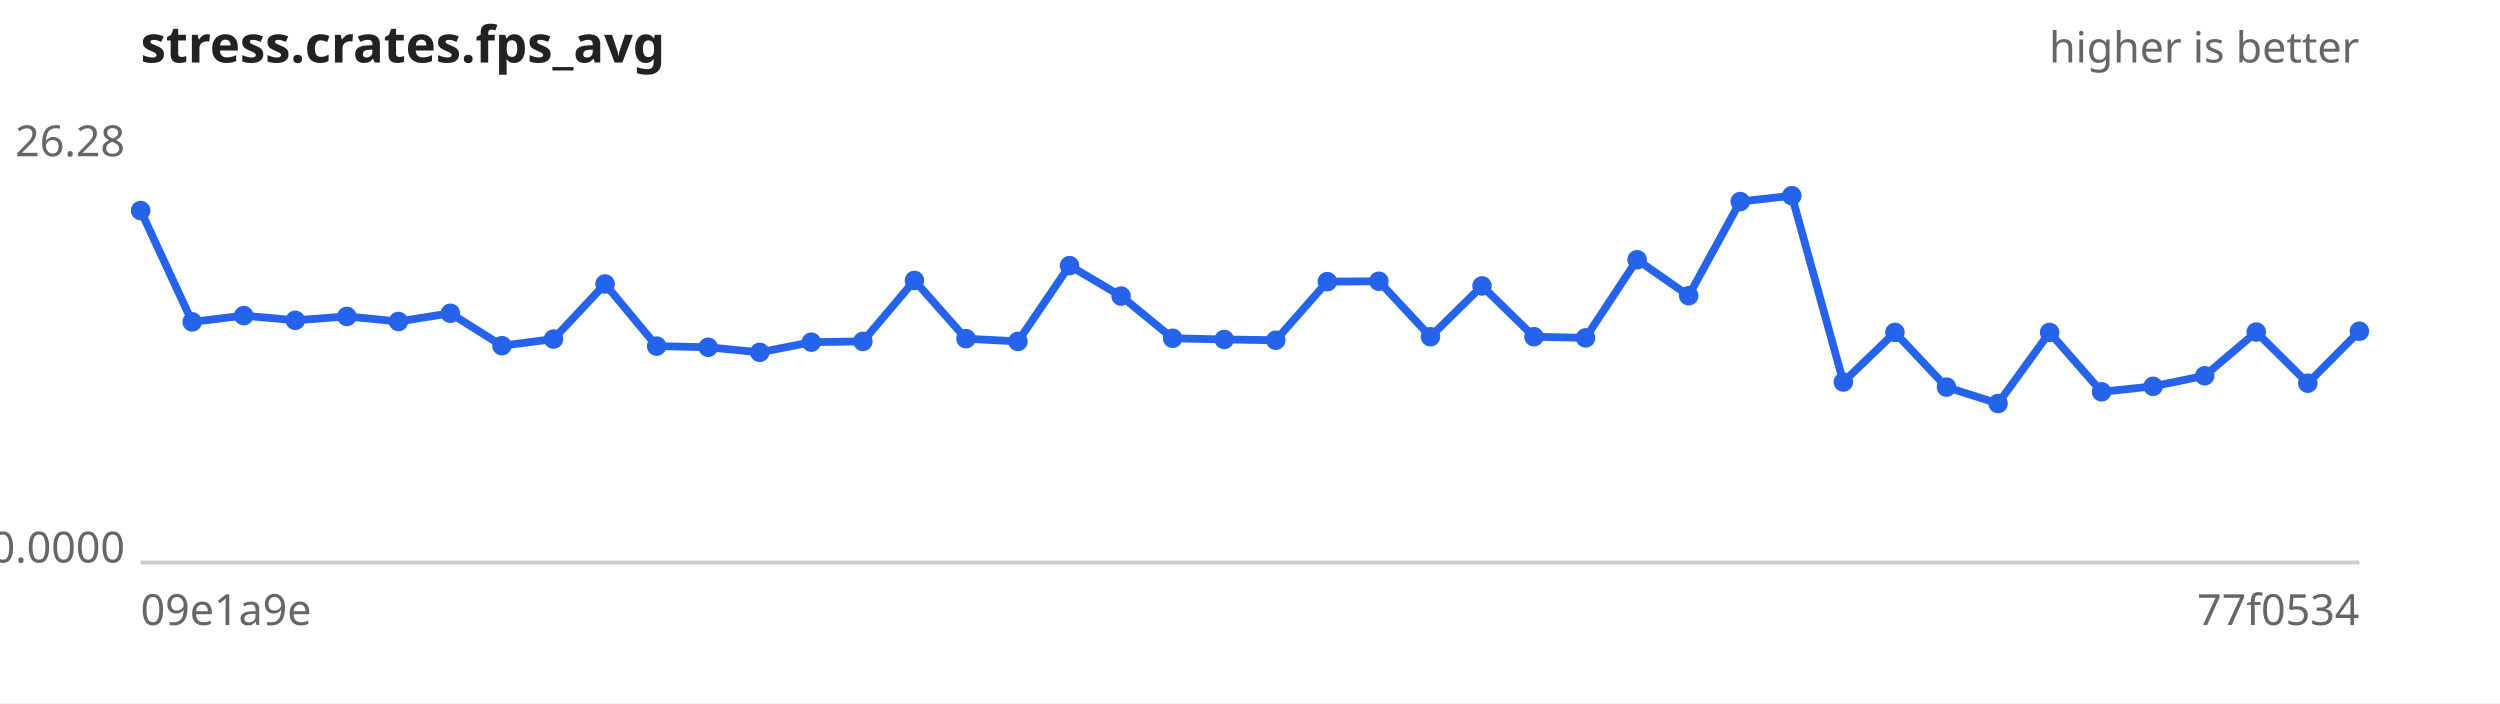
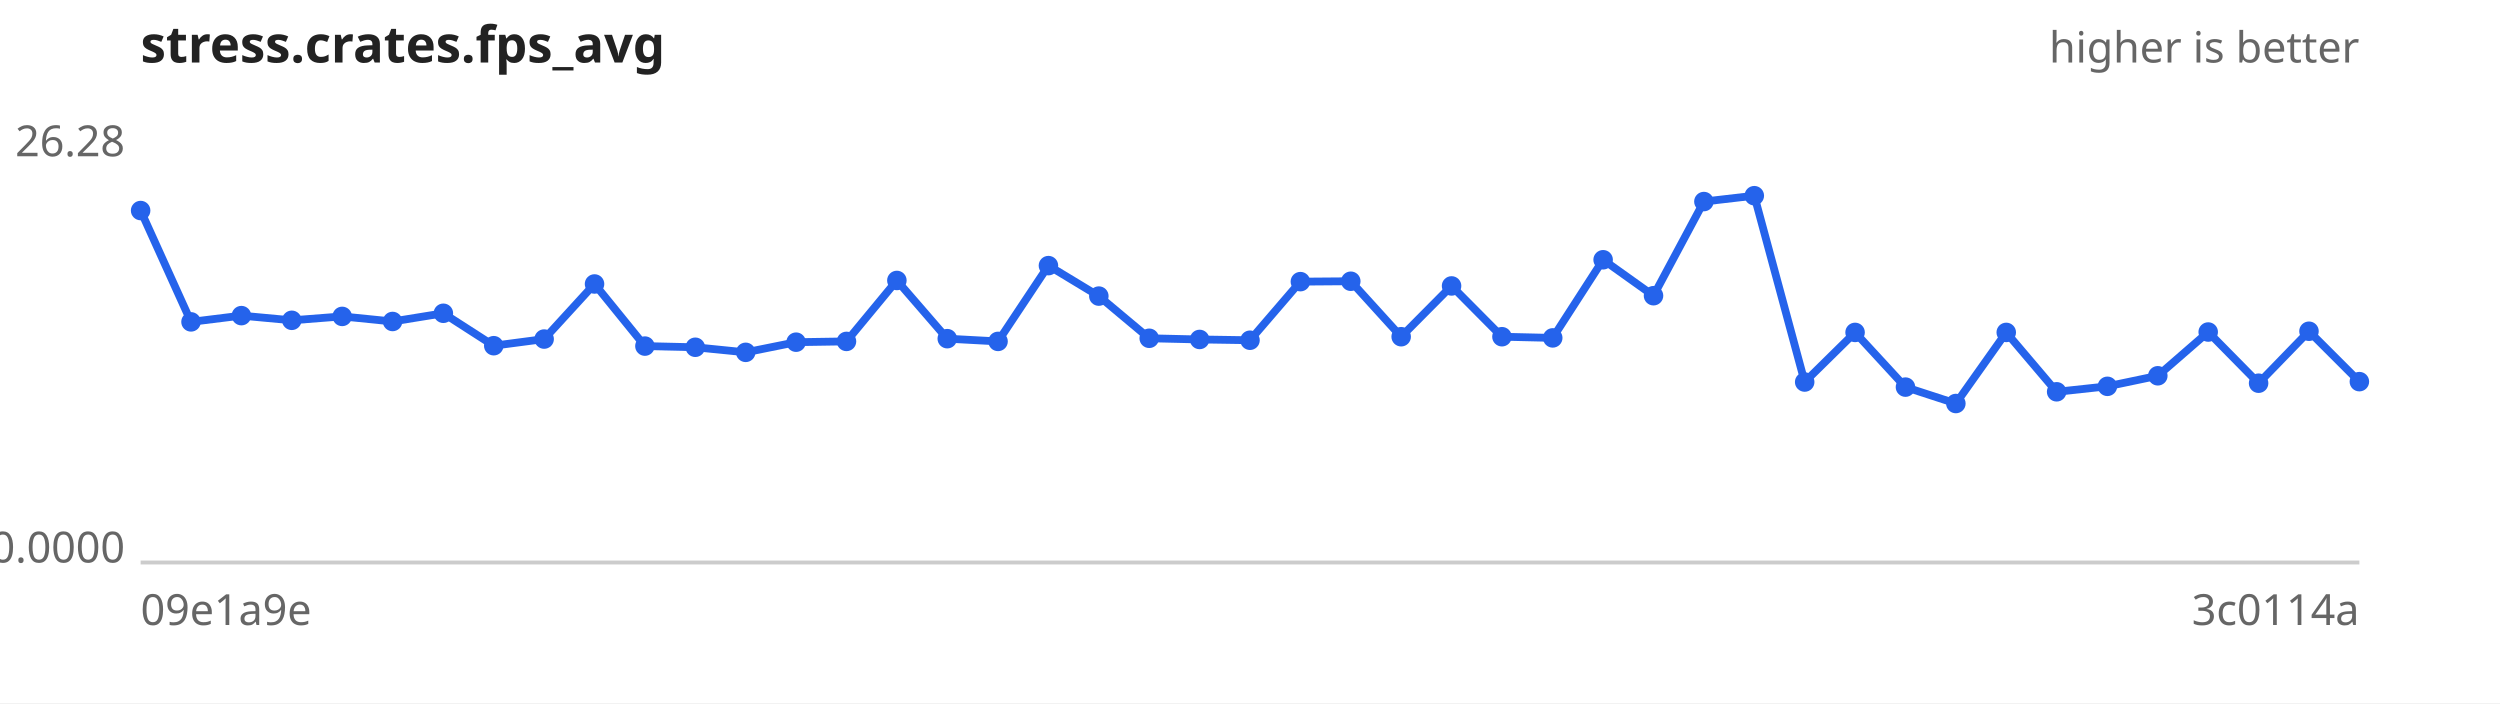
<svg xmlns="http://www.w3.org/2000/svg" width="640" height="180" viewBox="0 0 640 180" font-family="sans-serif" font-size="11">
  <rect width="640" height="180" fill="#ffffff" />
  <text x="36" y="16" font-size="13" font-weight="bold" fill="#222">stress.crates.fps_avg</text>
  <text x="604" y="16" text-anchor="end" fill="#666">higher is better</text>
  <line x1="36" y1="144" x2="604" y2="144" stroke="#ccc" />
  <text x="32" y="40.0" text-anchor="end" fill="#666">26.28</text>
  <text x="32" y="144.0" text-anchor="end" fill="#666">0.0000</text>
  <text x="36" y="160" fill="#666">09e1a9e</text>
-   <text x="604" y="160" text-anchor="end" fill="#666">77f0534</text>
-   <path d="M36.0,53.9 L49.2,82.4 L62.4,80.8 L75.6,82.0 L88.8,81.0 L102.0,82.3 L115.3,80.2 L128.5,88.5 L141.7,86.8 L154.9,72.7 L168.1,88.6 L181.3,88.9 L194.5,90.2 L207.7,87.6 L220.9,87.4 L234.1,71.8 L247.3,86.7 L260.6,87.4 L273.8,68.0 L287.0,75.8 L300.2,86.6 L313.4,86.9 L326.6,87.1 L339.8,72.1 L353.0,72.0 L366.2,86.2 L379.4,73.2 L392.7,86.2 L405.9,86.5 L419.1,66.5 L432.3,75.7 L445.5,51.6 L458.7,50.1 L471.9,97.8 L485.1,85.1 L498.3,99.1 L511.5,103.3 L524.7,85.1 L538.0,100.3 L551.2,98.9 L564.4,96.2 L577.6,85.0 L590.8,98.1 L604.0,84.8" fill="none" stroke="#2563eb" stroke-width="2" />
+   <text x="604" y="160" text-anchor="end" fill="#666">3c0114a</text>
+   <path d="M36.0,53.9 L48.9,82.4 L61.8,80.8 L74.7,82.0 L87.6,81.0 L100.5,82.3 L113.5,80.2 L126.4,88.5 L139.3,86.8 L152.2,72.7 L165.1,88.6 L178.0,88.9 L190.9,90.2 L203.8,87.6 L216.7,87.4 L229.6,71.8 L242.5,86.7 L255.5,87.4 L268.4,68.0 L281.3,75.8 L294.2,86.6 L307.1,86.9 L320.0,87.1 L332.9,72.1 L345.8,72.0 L358.7,86.2 L371.6,73.2 L384.5,86.2 L397.5,86.5 L410.4,66.5 L423.3,75.7 L436.2,51.6 L449.1,50.1 L462.0,97.8 L474.9,85.1 L487.8,99.1 L500.7,103.3 L513.6,85.1 L526.5,100.3 L539.5,98.9 L552.4,96.2 L565.3,85.0 L578.2,98.1 L591.1,84.8 L604.0,97.7" fill="none" stroke="#2563eb" stroke-width="2" />
  <g fill="#2563eb">
    <circle cx="36.0" cy="53.9" r="2.5" />
-     <circle cx="49.2" cy="82.4" r="2.5" />
-     <circle cx="62.4" cy="80.8" r="2.5" />
-     <circle cx="75.6" cy="82.0" r="2.5" />
-     <circle cx="88.8" cy="81.0" r="2.5" />
-     <circle cx="102.0" cy="82.3" r="2.5" />
-     <circle cx="115.3" cy="80.2" r="2.5" />
-     <circle cx="128.5" cy="88.5" r="2.5" />
-     <circle cx="141.7" cy="86.8" r="2.5" />
-     <circle cx="154.9" cy="72.7" r="2.5" />
-     <circle cx="168.1" cy="88.6" r="2.5" />
-     <circle cx="181.3" cy="88.9" r="2.5" />
-     <circle cx="194.5" cy="90.2" r="2.5" />
-     <circle cx="207.7" cy="87.6" r="2.5" />
-     <circle cx="220.9" cy="87.4" r="2.5" />
-     <circle cx="234.1" cy="71.8" r="2.5" />
-     <circle cx="247.3" cy="86.7" r="2.5" />
-     <circle cx="260.6" cy="87.4" r="2.5" />
-     <circle cx="273.8" cy="68.0" r="2.5" />
-     <circle cx="287.0" cy="75.8" r="2.5" />
-     <circle cx="300.2" cy="86.6" r="2.5" />
-     <circle cx="313.4" cy="86.9" r="2.5" />
-     <circle cx="326.6" cy="87.1" r="2.5" />
-     <circle cx="339.8" cy="72.1" r="2.5" />
-     <circle cx="353.0" cy="72.0" r="2.5" />
-     <circle cx="366.2" cy="86.2" r="2.5" />
-     <circle cx="379.4" cy="73.2" r="2.5" />
-     <circle cx="392.7" cy="86.2" r="2.5" />
-     <circle cx="405.9" cy="86.5" r="2.5" />
-     <circle cx="419.1" cy="66.5" r="2.5" />
-     <circle cx="432.3" cy="75.7" r="2.5" />
-     <circle cx="445.5" cy="51.6" r="2.5" />
-     <circle cx="458.7" cy="50.1" r="2.5" />
-     <circle cx="471.9" cy="97.8" r="2.5" />
-     <circle cx="485.1" cy="85.1" r="2.5" />
-     <circle cx="498.3" cy="99.1" r="2.5" />
-     <circle cx="511.5" cy="103.3" r="2.5" />
-     <circle cx="524.7" cy="85.1" r="2.5" />
-     <circle cx="538.0" cy="100.3" r="2.5" />
-     <circle cx="551.2" cy="98.9" r="2.5" />
-     <circle cx="564.4" cy="96.2" r="2.5" />
-     <circle cx="577.6" cy="85.0" r="2.5" />
-     <circle cx="590.8" cy="98.1" r="2.5" />
-     <circle cx="604.0" cy="84.8" r="2.5" />
+     <circle cx="48.9" cy="82.4" r="2.5" />
+     <circle cx="61.8" cy="80.8" r="2.5" />
+     <circle cx="74.7" cy="82.0" r="2.5" />
+     <circle cx="87.6" cy="81.0" r="2.5" />
+     <circle cx="100.5" cy="82.3" r="2.5" />
+     <circle cx="113.5" cy="80.2" r="2.5" />
+     <circle cx="126.4" cy="88.5" r="2.5" />
+     <circle cx="139.3" cy="86.8" r="2.5" />
+     <circle cx="152.2" cy="72.7" r="2.5" />
+     <circle cx="165.1" cy="88.6" r="2.5" />
+     <circle cx="178.0" cy="88.9" r="2.5" />
+     <circle cx="190.9" cy="90.2" r="2.5" />
+     <circle cx="203.8" cy="87.6" r="2.5" />
+     <circle cx="216.7" cy="87.4" r="2.5" />
+     <circle cx="229.6" cy="71.8" r="2.5" />
+     <circle cx="242.5" cy="86.7" r="2.5" />
+     <circle cx="255.5" cy="87.4" r="2.5" />
+     <circle cx="268.4" cy="68.0" r="2.5" />
+     <circle cx="281.3" cy="75.8" r="2.5" />
+     <circle cx="294.2" cy="86.6" r="2.5" />
+     <circle cx="307.1" cy="86.9" r="2.5" />
+     <circle cx="320.0" cy="87.1" r="2.5" />
+     <circle cx="332.9" cy="72.1" r="2.5" />
+     <circle cx="345.8" cy="72.0" r="2.5" />
+     <circle cx="358.7" cy="86.2" r="2.5" />
+     <circle cx="371.6" cy="73.2" r="2.5" />
+     <circle cx="384.5" cy="86.2" r="2.5" />
+     <circle cx="397.5" cy="86.5" r="2.5" />
+     <circle cx="410.4" cy="66.5" r="2.5" />
+     <circle cx="423.3" cy="75.7" r="2.5" />
+     <circle cx="436.2" cy="51.6" r="2.5" />
+     <circle cx="449.1" cy="50.1" r="2.5" />
+     <circle cx="462.0" cy="97.8" r="2.5" />
+     <circle cx="474.9" cy="85.1" r="2.5" />
+     <circle cx="487.8" cy="99.1" r="2.5" />
+     <circle cx="500.7" cy="103.3" r="2.5" />
+     <circle cx="513.6" cy="85.1" r="2.5" />
+     <circle cx="526.5" cy="100.3" r="2.5" />
+     <circle cx="539.5" cy="98.9" r="2.5" />
+     <circle cx="552.4" cy="96.2" r="2.5" />
+     <circle cx="565.3" cy="85.0" r="2.5" />
+     <circle cx="578.2" cy="98.1" r="2.5" />
+     <circle cx="591.1" cy="84.8" r="2.5" />
+     <circle cx="604.0" cy="97.7" r="2.5" />
  </g>
</svg>
